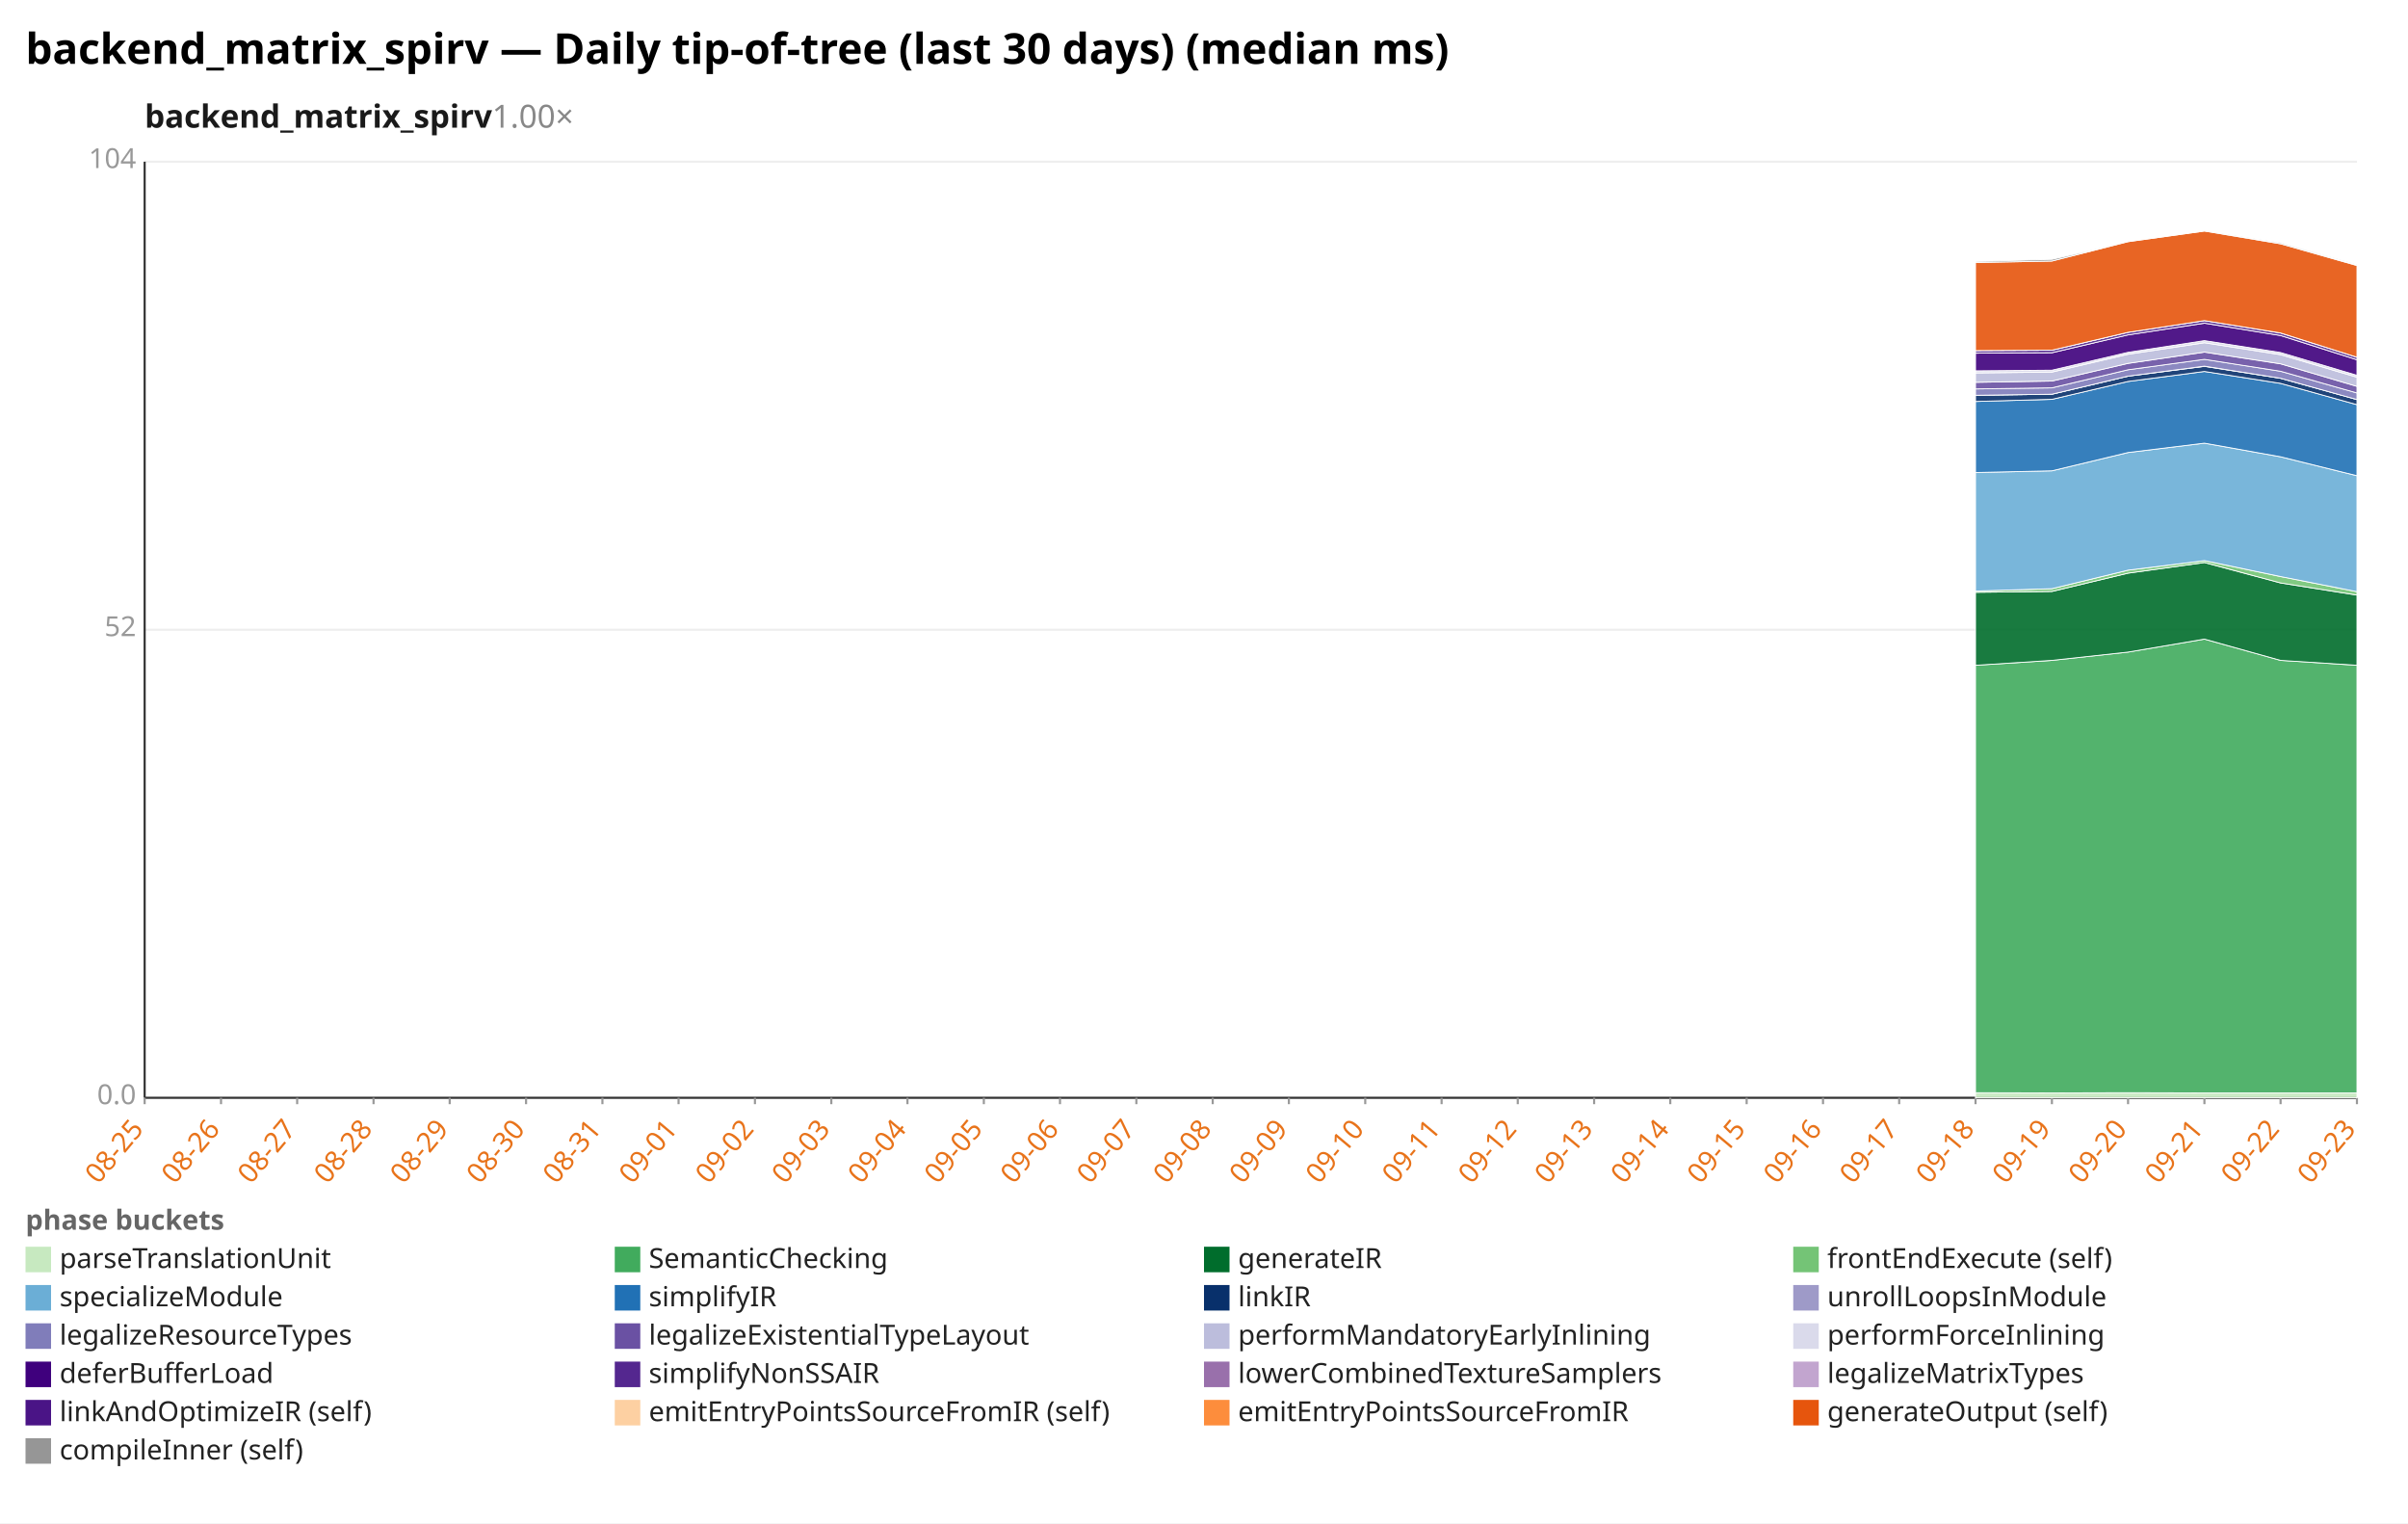
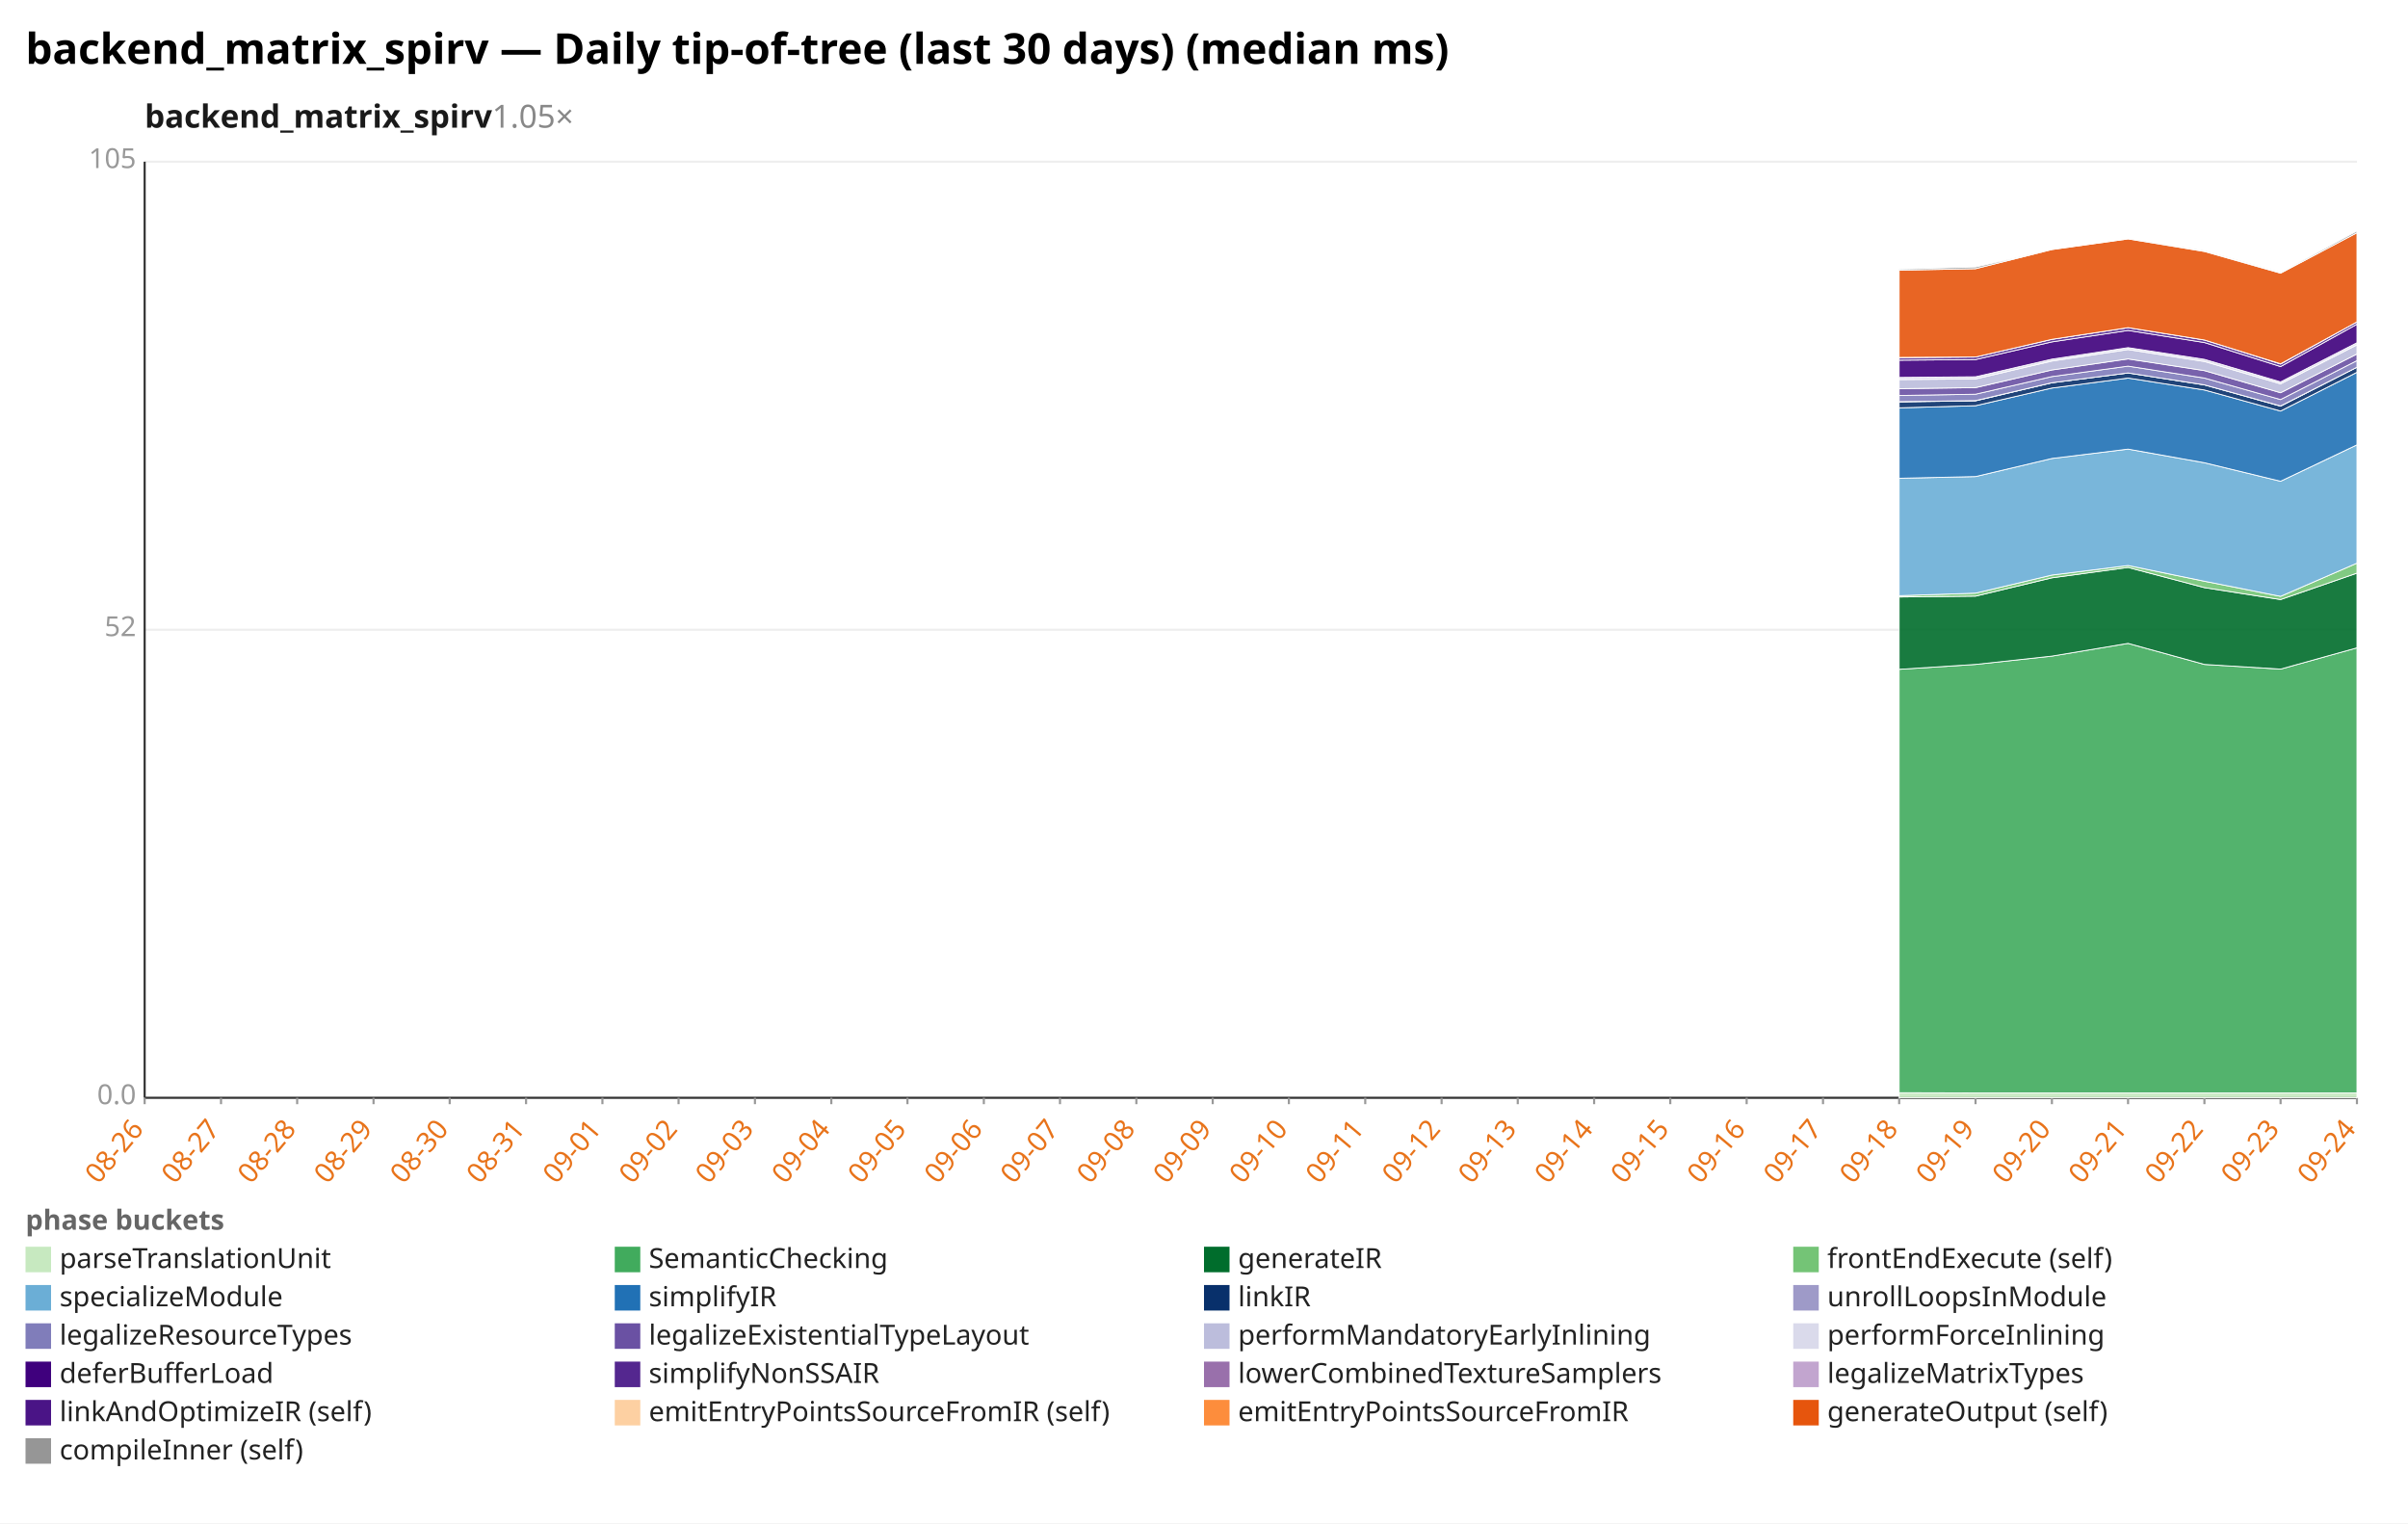
<svg xmlns="http://www.w3.org/2000/svg" width="1132" height="716" viewBox="0 0 1132 716" preserveAspectRatio="xMidYMid meet" font-family="sans-serif" font-size="13">
  <rect width="1132" height="716" fill="white" />
  <text x="12" y="30" font-size="20" font-weight="bold">backend_matrix_spirv — Daily tip-of-tree (last 30 days) (median ms)</text>
-   <text x="68" y="60" font-size="15" font-weight="600" fill="#1a1a1a">backend_matrix_spirv<tspan fill="#888" font-weight="400" text-decoration="none">  1.00×</tspan>
+   <text x="68" y="60" font-size="15" font-weight="600" fill="#1a1a1a">backend_matrix_spirv<tspan fill="#888" font-weight="400" text-decoration="none">  1.05×</tspan>
  </text>
  <line x1="68.0" y1="516.0" x2="1108.0" y2="516.0" stroke="#eee" />
  <text x="64.0" y="519.0" text-anchor="end" fill="#999">0.0</text>
  <line x1="68.0" y1="296.0" x2="1108.0" y2="296.0" stroke="#eee" />
  <text x="64.0" y="299.0" text-anchor="end" fill="#999">52</text>
  <line x1="68.0" y1="76.0" x2="1108.0" y2="76.0" stroke="#eee" />
-   <text x="64.0" y="79.0" text-anchor="end" fill="#999">104</text>
+   <text x="64.0" y="79.0" text-anchor="end" fill="#999">105</text>
  <line x1="68.0" y1="76.0" x2="68.0" y2="516.0" stroke="#333" />
  <line x1="68.0" y1="516.0" x2="1108.0" y2="516.0" stroke="#333" />
  <line x1="68.0" y1="516.0" x2="68.0" y2="519.0" stroke="#999" />
-   <text x="68.0" y="531.0" text-anchor="end" fill="#e8731a" transform="rotate(-50 68.0 531.0)">08-25</text>
+   <text x="68.0" y="531.0" text-anchor="end" fill="#e8731a" transform="rotate(-50 68.0 531.0)">08-26</text>
  <line x1="103.9" y1="516.0" x2="103.9" y2="519.0" stroke="#999" />
-   <text x="103.9" y="531.0" text-anchor="end" fill="#e8731a" transform="rotate(-50 103.9 531.0)">08-26</text>
+   <text x="103.9" y="531.0" text-anchor="end" fill="#e8731a" transform="rotate(-50 103.9 531.0)">08-27</text>
  <line x1="139.7" y1="516.0" x2="139.7" y2="519.0" stroke="#999" />
-   <text x="139.7" y="531.0" text-anchor="end" fill="#e8731a" transform="rotate(-50 139.7 531.0)">08-27</text>
+   <text x="139.7" y="531.0" text-anchor="end" fill="#e8731a" transform="rotate(-50 139.7 531.0)">08-28</text>
  <line x1="175.6" y1="516.0" x2="175.6" y2="519.0" stroke="#999" />
-   <text x="175.6" y="531.0" text-anchor="end" fill="#e8731a" transform="rotate(-50 175.6 531.0)">08-28</text>
+   <text x="175.6" y="531.0" text-anchor="end" fill="#e8731a" transform="rotate(-50 175.6 531.0)">08-29</text>
  <line x1="211.4" y1="516.0" x2="211.4" y2="519.0" stroke="#999" />
-   <text x="211.4" y="531.0" text-anchor="end" fill="#e8731a" transform="rotate(-50 211.4 531.0)">08-29</text>
+   <text x="211.4" y="531.0" text-anchor="end" fill="#e8731a" transform="rotate(-50 211.4 531.0)">08-30</text>
  <line x1="247.3" y1="516.0" x2="247.3" y2="519.0" stroke="#999" />
-   <text x="247.3" y="531.0" text-anchor="end" fill="#e8731a" transform="rotate(-50 247.3 531.0)">08-30</text>
+   <text x="247.3" y="531.0" text-anchor="end" fill="#e8731a" transform="rotate(-50 247.3 531.0)">08-31</text>
  <line x1="283.2" y1="516.0" x2="283.2" y2="519.0" stroke="#999" />
-   <text x="283.2" y="531.0" text-anchor="end" fill="#e8731a" transform="rotate(-50 283.2 531.0)">08-31</text>
+   <text x="283.2" y="531.0" text-anchor="end" fill="#e8731a" transform="rotate(-50 283.2 531.0)">09-01</text>
  <line x1="319.0" y1="516.0" x2="319.0" y2="519.0" stroke="#999" />
-   <text x="319.0" y="531.0" text-anchor="end" fill="#e8731a" transform="rotate(-50 319.0 531.0)">09-01</text>
+   <text x="319.0" y="531.0" text-anchor="end" fill="#e8731a" transform="rotate(-50 319.0 531.0)">09-02</text>
  <line x1="354.9" y1="516.0" x2="354.9" y2="519.0" stroke="#999" />
-   <text x="354.9" y="531.0" text-anchor="end" fill="#e8731a" transform="rotate(-50 354.9 531.0)">09-02</text>
+   <text x="354.9" y="531.0" text-anchor="end" fill="#e8731a" transform="rotate(-50 354.9 531.0)">09-03</text>
  <line x1="390.8" y1="516.0" x2="390.8" y2="519.0" stroke="#999" />
-   <text x="390.8" y="531.0" text-anchor="end" fill="#e8731a" transform="rotate(-50 390.8 531.0)">09-03</text>
+   <text x="390.8" y="531.0" text-anchor="end" fill="#e8731a" transform="rotate(-50 390.8 531.0)">09-04</text>
  <line x1="426.6" y1="516.0" x2="426.6" y2="519.0" stroke="#999" />
-   <text x="426.6" y="531.0" text-anchor="end" fill="#e8731a" transform="rotate(-50 426.6 531.0)">09-04</text>
+   <text x="426.6" y="531.0" text-anchor="end" fill="#e8731a" transform="rotate(-50 426.6 531.0)">09-05</text>
  <line x1="462.5" y1="516.0" x2="462.5" y2="519.0" stroke="#999" />
-   <text x="462.5" y="531.0" text-anchor="end" fill="#e8731a" transform="rotate(-50 462.5 531.0)">09-05</text>
+   <text x="462.5" y="531.0" text-anchor="end" fill="#e8731a" transform="rotate(-50 462.5 531.0)">09-06</text>
  <line x1="498.3" y1="516.0" x2="498.3" y2="519.0" stroke="#999" />
-   <text x="498.3" y="531.0" text-anchor="end" fill="#e8731a" transform="rotate(-50 498.3 531.0)">09-06</text>
+   <text x="498.3" y="531.0" text-anchor="end" fill="#e8731a" transform="rotate(-50 498.3 531.0)">09-07</text>
  <line x1="534.2" y1="516.0" x2="534.2" y2="519.0" stroke="#999" />
-   <text x="534.2" y="531.0" text-anchor="end" fill="#e8731a" transform="rotate(-50 534.2 531.0)">09-07</text>
+   <text x="534.2" y="531.0" text-anchor="end" fill="#e8731a" transform="rotate(-50 534.2 531.0)">09-08</text>
  <line x1="570.1" y1="516.0" x2="570.1" y2="519.0" stroke="#999" />
-   <text x="570.1" y="531.0" text-anchor="end" fill="#e8731a" transform="rotate(-50 570.1 531.0)">09-08</text>
+   <text x="570.1" y="531.0" text-anchor="end" fill="#e8731a" transform="rotate(-50 570.1 531.0)">09-09</text>
  <line x1="605.9" y1="516.0" x2="605.9" y2="519.0" stroke="#999" />
-   <text x="605.9" y="531.0" text-anchor="end" fill="#e8731a" transform="rotate(-50 605.9 531.0)">09-09</text>
+   <text x="605.9" y="531.0" text-anchor="end" fill="#e8731a" transform="rotate(-50 605.9 531.0)">09-10</text>
  <line x1="641.8" y1="516.0" x2="641.8" y2="519.0" stroke="#999" />
-   <text x="641.8" y="531.0" text-anchor="end" fill="#e8731a" transform="rotate(-50 641.8 531.0)">09-10</text>
+   <text x="641.8" y="531.0" text-anchor="end" fill="#e8731a" transform="rotate(-50 641.8 531.0)">09-11</text>
  <line x1="677.7" y1="516.0" x2="677.7" y2="519.0" stroke="#999" />
-   <text x="677.7" y="531.0" text-anchor="end" fill="#e8731a" transform="rotate(-50 677.7 531.0)">09-11</text>
+   <text x="677.7" y="531.0" text-anchor="end" fill="#e8731a" transform="rotate(-50 677.7 531.0)">09-12</text>
  <line x1="713.5" y1="516.0" x2="713.5" y2="519.0" stroke="#999" />
-   <text x="713.5" y="531.0" text-anchor="end" fill="#e8731a" transform="rotate(-50 713.5 531.0)">09-12</text>
+   <text x="713.5" y="531.0" text-anchor="end" fill="#e8731a" transform="rotate(-50 713.5 531.0)">09-13</text>
  <line x1="749.4" y1="516.0" x2="749.4" y2="519.0" stroke="#999" />
-   <text x="749.4" y="531.0" text-anchor="end" fill="#e8731a" transform="rotate(-50 749.4 531.0)">09-13</text>
+   <text x="749.4" y="531.0" text-anchor="end" fill="#e8731a" transform="rotate(-50 749.4 531.0)">09-14</text>
  <line x1="785.2" y1="516.0" x2="785.2" y2="519.0" stroke="#999" />
-   <text x="785.2" y="531.0" text-anchor="end" fill="#e8731a" transform="rotate(-50 785.2 531.0)">09-14</text>
+   <text x="785.2" y="531.0" text-anchor="end" fill="#e8731a" transform="rotate(-50 785.2 531.0)">09-15</text>
  <line x1="821.1" y1="516.0" x2="821.1" y2="519.0" stroke="#999" />
-   <text x="821.1" y="531.0" text-anchor="end" fill="#e8731a" transform="rotate(-50 821.1 531.0)">09-15</text>
+   <text x="821.1" y="531.0" text-anchor="end" fill="#e8731a" transform="rotate(-50 821.1 531.0)">09-16</text>
  <line x1="857.0" y1="516.0" x2="857.0" y2="519.0" stroke="#999" />
-   <text x="857.0" y="531.0" text-anchor="end" fill="#e8731a" transform="rotate(-50 857.0 531.0)">09-16</text>
+   <text x="857.0" y="531.0" text-anchor="end" fill="#e8731a" transform="rotate(-50 857.0 531.0)">09-17</text>
  <line x1="892.8" y1="516.0" x2="892.8" y2="519.0" stroke="#999" />
-   <text x="892.8" y="531.0" text-anchor="end" fill="#e8731a" transform="rotate(-50 892.8 531.0)">09-17</text>
+   <text x="892.8" y="531.0" text-anchor="end" fill="#e8731a" transform="rotate(-50 892.8 531.0)">09-18</text>
  <line x1="928.7" y1="516.0" x2="928.7" y2="519.0" stroke="#999" />
-   <text x="928.7" y="531.0" text-anchor="end" fill="#e8731a" transform="rotate(-50 928.7 531.0)">09-18</text>
+   <text x="928.7" y="531.0" text-anchor="end" fill="#e8731a" transform="rotate(-50 928.7 531.0)">09-19</text>
  <line x1="964.6" y1="516.0" x2="964.6" y2="519.0" stroke="#999" />
-   <text x="964.6" y="531.0" text-anchor="end" fill="#e8731a" transform="rotate(-50 964.6 531.0)">09-19</text>
+   <text x="964.6" y="531.0" text-anchor="end" fill="#e8731a" transform="rotate(-50 964.6 531.0)">09-20</text>
  <line x1="1000.4" y1="516.0" x2="1000.4" y2="519.0" stroke="#999" />
-   <text x="1000.4" y="531.0" text-anchor="end" fill="#e8731a" transform="rotate(-50 1000.4 531.0)">09-20</text>
+   <text x="1000.4" y="531.0" text-anchor="end" fill="#e8731a" transform="rotate(-50 1000.4 531.0)">09-21</text>
  <line x1="1036.3" y1="516.0" x2="1036.3" y2="519.0" stroke="#999" />
-   <text x="1036.3" y="531.0" text-anchor="end" fill="#e8731a" transform="rotate(-50 1036.3 531.0)">09-21</text>
+   <text x="1036.3" y="531.0" text-anchor="end" fill="#e8731a" transform="rotate(-50 1036.3 531.0)">09-22</text>
  <line x1="1072.1" y1="516.0" x2="1072.1" y2="519.0" stroke="#999" />
-   <text x="1072.1" y="531.0" text-anchor="end" fill="#e8731a" transform="rotate(-50 1072.1 531.0)">09-22</text>
+   <text x="1072.1" y="531.0" text-anchor="end" fill="#e8731a" transform="rotate(-50 1072.1 531.0)">09-23</text>
  <line x1="1108.0" y1="516.0" x2="1108.0" y2="519.0" stroke="#999" />
-   <text x="1108.0" y="531.0" text-anchor="end" fill="#e8731a" transform="rotate(-50 1108.0 531.0)">09-23</text>
-   <polygon points="928.7,513.6 964.6,513.7 1000.4,513.6 1036.3,513.7 1072.1,513.7 1108.0,513.7 1108.0,516.0 1072.1,516.0 1036.3,516.0 1000.4,516.0 964.6,516.0 928.7,516.0" fill="#c7e9c0" fill-opacity="0.9" stroke="#fff" stroke-width="0.4" />
-   <polygon points="928.7,312.7 964.6,310.4 1000.4,306.5 1036.3,300.4 1072.1,310.4 1108.0,312.7 1108.0,513.7 1072.1,513.7 1036.3,513.7 1000.4,513.6 964.6,513.7 928.7,513.6" fill="#41ab5d" fill-opacity="0.9" stroke="#fff" stroke-width="0.4" />
-   <polygon points="928.7,278.4 964.6,278.0 1000.4,269.4 1036.3,264.4 1072.1,274.0 1108.0,279.7 1108.0,312.7 1072.1,310.4 1036.3,300.4 1000.4,306.5 964.6,310.4 928.7,312.7" fill="#006d2c" fill-opacity="0.9" stroke="#fff" stroke-width="0.4" />
-   <polygon points="928.7,277.8 964.6,276.7 1000.4,268.0 1036.3,263.5 1072.1,271.0 1108.0,278.1 1108.0,279.7 1072.1,274.0 1036.3,264.4 1000.4,269.4 964.6,278.0 928.7,278.4" fill="#74c476" fill-opacity="0.9" stroke="#fff" stroke-width="0.4" />
-   <polygon points="928.7,222.1 964.6,221.3 1000.4,212.7 1036.3,208.3 1072.1,214.7 1108.0,223.6 1108.0,278.1 1072.1,271.0 1036.3,263.5 1000.4,268.0 964.6,276.7 928.7,277.8" fill="#6baed6" fill-opacity="0.9" stroke="#fff" stroke-width="0.4" />
-   <polygon points="928.7,188.7 964.6,187.7 1000.4,179.3 1036.3,174.6 1072.1,180.2 1108.0,190.2 1108.0,223.6 1072.1,214.7 1036.3,208.3 1000.4,212.7 964.6,221.3 928.7,222.1" fill="#2171b5" fill-opacity="0.9" stroke="#fff" stroke-width="0.4" />
-   <polygon points="928.7,185.8 964.6,185.3 1000.4,176.8 1036.3,172.2 1072.1,177.8 1108.0,187.8 1108.0,190.2 1072.1,180.2 1036.3,174.6 1000.4,179.3 964.6,187.7 928.7,188.7" fill="#08306b" fill-opacity="0.9" stroke="#fff" stroke-width="0.4" />
-   <polygon points="928.7,185.8 964.6,185.3 1000.4,176.8 1036.3,172.1 1072.1,177.8 1108.0,187.8 1108.0,187.8 1072.1,177.8 1036.3,172.2 1000.4,176.8 964.6,185.3 928.7,185.8" fill="#9e9ac8" fill-opacity="0.9" stroke="#fff" stroke-width="0.4" />
-   <polygon points="928.7,182.8 964.6,182.3 1000.4,173.8 1036.3,168.9 1072.1,174.5 1108.0,184.7 1108.0,187.8 1072.1,177.8 1036.3,172.1 1000.4,176.8 964.6,185.3 928.7,185.8" fill="#807dba" fill-opacity="0.9" stroke="#fff" stroke-width="0.4" />
-   <polygon points="928.7,179.7 964.6,179.1 1000.4,170.8 1036.3,165.5 1072.1,171.0 1108.0,181.6 1108.0,184.7 1072.1,174.5 1036.3,168.9 1000.4,173.8 964.6,182.3 928.7,182.8" fill="#6a51a3" fill-opacity="0.9" stroke="#fff" stroke-width="0.4" />
-   <polygon points="928.7,175.3 964.6,174.9 1000.4,166.5 1036.3,161.1 1072.1,166.7 1108.0,177.3 1108.0,181.6 1072.1,171.0 1036.3,165.5 1000.4,170.8 964.6,179.1 928.7,179.7" fill="#bcbddc" fill-opacity="0.9" stroke="#fff" stroke-width="0.4" />
-   <polygon points="928.7,174.3 964.6,174.0 1000.4,165.6 1036.3,160.1 1072.1,165.7 1108.0,176.4 1108.0,177.3 1072.1,166.7 1036.3,161.1 1000.4,166.5 964.6,174.9 928.7,175.3" fill="#dadaeb" fill-opacity="0.9" stroke="#fff" stroke-width="0.4" />
-   <polygon points="928.7,166.0 964.6,165.8 1000.4,157.4 1036.3,151.9 1072.1,157.7 1108.0,169.1 1108.0,176.4 1072.1,165.7 1036.3,160.1 1000.4,165.6 964.6,174.0 928.7,174.3" fill="#3f007d" fill-opacity="0.9" stroke="#fff" stroke-width="0.4" />
-   <polygon points="928.7,164.8 964.6,164.6 1000.4,156.2 1036.3,150.7 1072.1,156.5 1108.0,167.9 1108.0,169.1 1072.1,157.7 1036.3,151.9 1000.4,157.4 964.6,165.8 928.7,166.0" fill="#54278f" fill-opacity="0.9" stroke="#fff" stroke-width="0.4" />
-   <polygon points="928.7,164.8 964.6,164.6 1000.4,156.2 1036.3,150.7 1072.1,156.5 1108.0,167.9 1108.0,167.9 1072.1,156.5 1036.3,150.7 1000.4,156.2 964.6,164.6 928.7,164.8" fill="#c2a5cf" fill-opacity="0.9" stroke="#fff" stroke-width="0.4" />
-   <polygon points="928.7,123.4 964.6,122.7 1000.4,113.6 1036.3,108.6 1072.1,114.6 1108.0,124.8 1108.0,167.9 1072.1,156.5 1036.3,150.7 1000.4,156.2 964.6,164.6 928.7,164.8" fill="#e6550d" fill-opacity="0.9" stroke="#fff" stroke-width="0.4" />
-   <polygon points="928.7,122.9 964.6,121.9 1000.4,113.6 1036.3,108.6 1072.1,114.1 1108.0,124.4 1108.0,124.8 1072.1,114.6 1036.3,108.6 1000.4,113.6 964.6,122.7 928.7,123.4" fill="#969696" fill-opacity="0.9" stroke="#fff" stroke-width="0.4" />
+   <text x="1108.0" y="531.0" text-anchor="end" fill="#e8731a" transform="rotate(-50 1108.0 531.0)">09-24</text>
+   <polygon points="892.8,513.6 928.7,513.7 964.6,513.7 1000.4,513.7 1036.3,513.7 1072.1,513.7 1108.0,513.7 1108.0,516.0 1072.1,516.0 1036.3,516.0 1000.4,516.0 964.6,516.0 928.7,516.0 892.8,516.0" fill="#c7e9c0" fill-opacity="0.9" stroke="#fff" stroke-width="0.4" />
+   <polygon points="892.8,314.6 928.7,312.3 964.6,308.4 1000.4,302.4 1036.3,312.3 1072.1,314.5 1108.0,304.5 1108.0,513.7 1072.1,513.7 1036.3,513.7 1000.4,513.7 964.6,513.7 928.7,513.7 892.8,513.6" fill="#41ab5d" fill-opacity="0.9" stroke="#fff" stroke-width="0.4" />
+   <polygon points="892.8,280.6 928.7,280.2 964.6,271.6 1000.4,266.7 1036.3,276.2 1072.1,281.8 1108.0,269.4 1108.0,304.5 1072.1,314.5 1036.3,312.3 1000.4,302.4 964.6,308.4 928.7,312.3 892.8,314.6" fill="#006d2c" fill-opacity="0.9" stroke="#fff" stroke-width="0.4" />
+   <polygon points="892.8,280.0 928.7,278.8 964.6,270.3 1000.4,265.8 1036.3,273.2 1072.1,280.3 1108.0,264.7 1108.0,269.4 1072.1,281.8 1036.3,276.2 1000.4,266.7 964.6,271.6 928.7,280.2 892.8,280.6" fill="#74c476" fill-opacity="0.9" stroke="#fff" stroke-width="0.4" />
+   <polygon points="892.8,224.8 928.7,224.0 964.6,215.5 1000.4,211.1 1036.3,217.5 1072.1,226.2 1108.0,209.1 1108.0,264.7 1072.1,280.3 1036.3,273.2 1000.4,265.8 964.6,270.3 928.7,278.8 892.8,280.0" fill="#6baed6" fill-opacity="0.9" stroke="#fff" stroke-width="0.4" />
+   <polygon points="892.8,191.7 928.7,190.7 964.6,182.4 1000.4,177.7 1036.3,183.3 1072.1,193.2 1108.0,175.0 1108.0,209.1 1072.1,226.2 1036.3,217.5 1000.4,211.1 964.6,215.5 928.7,224.0 892.8,224.8" fill="#2171b5" fill-opacity="0.9" stroke="#fff" stroke-width="0.4" />
+   <polygon points="892.8,188.9 928.7,188.4 964.6,179.9 1000.4,175.3 1036.3,180.9 1072.1,190.9 1108.0,172.6 1108.0,175.0 1072.1,193.2 1036.3,183.3 1000.4,177.7 964.6,182.4 928.7,190.7 892.8,191.7" fill="#08306b" fill-opacity="0.9" stroke="#fff" stroke-width="0.4" />
+   <polygon points="892.8,188.8 928.7,188.3 964.6,179.9 1000.4,175.3 1036.3,180.9 1072.1,190.8 1108.0,172.6 1108.0,172.6 1072.1,190.9 1036.3,180.9 1000.4,175.3 964.6,179.9 928.7,188.4 892.8,188.9" fill="#9e9ac8" fill-opacity="0.9" stroke="#fff" stroke-width="0.4" />
+   <polygon points="892.8,185.9 928.7,185.3 964.6,177.0 1000.4,172.1 1036.3,177.7 1072.1,187.8 1108.0,169.5 1108.0,172.6 1072.1,190.8 1036.3,180.9 1000.4,175.3 964.6,179.9 928.7,188.3 892.8,188.8" fill="#807dba" fill-opacity="0.9" stroke="#fff" stroke-width="0.4" />
+   <polygon points="892.8,182.7 928.7,182.2 964.6,173.9 1000.4,168.7 1036.3,174.2 1072.1,184.6 1108.0,166.4 1108.0,169.5 1072.1,187.8 1036.3,177.7 1000.4,172.1 964.6,177.0 928.7,185.3 892.8,185.9" fill="#6a51a3" fill-opacity="0.9" stroke="#fff" stroke-width="0.4" />
+   <polygon points="892.8,178.4 928.7,178.1 964.6,169.7 1000.4,164.3 1036.3,169.9 1072.1,180.4 1108.0,162.1 1108.0,166.4 1072.1,184.6 1036.3,174.2 1000.4,168.7 964.6,173.9 928.7,182.2 892.8,182.7" fill="#bcbddc" fill-opacity="0.9" stroke="#fff" stroke-width="0.4" />
+   <polygon points="892.8,177.4 928.7,177.1 964.6,168.8 1000.4,163.4 1036.3,168.9 1072.1,179.5 1108.0,161.1 1108.0,162.1 1072.1,180.4 1036.3,169.9 1000.4,164.3 964.6,169.7 928.7,178.1 892.8,178.4" fill="#dadaeb" fill-opacity="0.9" stroke="#fff" stroke-width="0.4" />
+   <polygon points="892.8,169.3 928.7,169.0 964.6,160.7 1000.4,155.3 1036.3,161.0 1072.1,172.3 1108.0,152.4 1108.0,161.1 1072.1,179.5 1036.3,168.9 1000.4,163.4 964.6,168.8 928.7,177.1 892.8,177.4" fill="#3f007d" fill-opacity="0.9" stroke="#fff" stroke-width="0.4" />
+   <polygon points="892.8,168.1 928.7,167.8 964.6,159.5 1000.4,154.0 1036.3,159.8 1072.1,171.1 1108.0,151.3 1108.0,152.4 1072.1,172.3 1036.3,161.0 1000.4,155.3 964.6,160.7 928.7,169.0 892.8,169.3" fill="#54278f" fill-opacity="0.9" stroke="#fff" stroke-width="0.4" />
+   <polygon points="892.8,168.0 928.7,167.8 964.6,159.5 1000.4,154.0 1036.3,159.8 1072.1,171.0 1108.0,151.3 1108.0,151.3 1072.1,171.1 1036.3,159.8 1000.4,154.0 964.6,159.5 928.7,167.8 892.8,168.1" fill="#c2a5cf" fill-opacity="0.9" stroke="#fff" stroke-width="0.4" />
+   <polygon points="892.8,127.0 928.7,126.3 964.6,117.3 1000.4,112.3 1036.3,118.2 1072.1,128.4 1108.0,109.4 1108.0,151.3 1072.1,171.0 1036.3,159.8 1000.4,154.0 964.6,159.5 928.7,167.8 892.8,168.0" fill="#e6550d" fill-opacity="0.9" stroke="#fff" stroke-width="0.4" />
+   <polygon points="892.8,126.5 928.7,125.5 964.6,117.3 1000.4,112.3 1036.3,117.8 1072.1,128.0 1108.0,108.6 1108.0,109.4 1072.1,128.4 1036.3,118.2 1000.4,112.3 964.6,117.3 928.7,126.3 892.8,127.0" fill="#969696" fill-opacity="0.9" stroke="#fff" stroke-width="0.4" />
  <text x="12" y="578" fill="#666" font-weight="600">phase buckets</text>
  <rect x="12" y="586" width="12" height="12" fill="#c7e9c0" />
  <text x="28" y="596" fill="#222">parseTranslationUnit</text>
  <rect x="289" y="586" width="12" height="12" fill="#41ab5d" />
  <text x="305" y="596" fill="#222">SemanticChecking</text>
  <rect x="566" y="586" width="12" height="12" fill="#006d2c" />
  <text x="582" y="596" fill="#222">generateIR</text>
  <rect x="843" y="586" width="12" height="12" fill="#74c476" />
  <text x="859" y="596" fill="#222">frontEndExecute (self)</text>
  <rect x="12" y="604" width="12" height="12" fill="#6baed6" />
  <text x="28" y="614" fill="#222">specializeModule</text>
  <rect x="289" y="604" width="12" height="12" fill="#2171b5" />
  <text x="305" y="614" fill="#222">simplifyIR</text>
  <rect x="566" y="604" width="12" height="12" fill="#08306b" />
  <text x="582" y="614" fill="#222">linkIR</text>
  <rect x="843" y="604" width="12" height="12" fill="#9e9ac8" />
  <text x="859" y="614" fill="#222">unrollLoopsInModule</text>
  <rect x="12" y="622" width="12" height="12" fill="#807dba" />
  <text x="28" y="632" fill="#222">legalizeResourceTypes</text>
  <rect x="289" y="622" width="12" height="12" fill="#6a51a3" />
  <text x="305" y="632" fill="#222">legalizeExistentialTypeLayout</text>
  <rect x="566" y="622" width="12" height="12" fill="#bcbddc" />
  <text x="582" y="632" fill="#222">performMandatoryEarlyInlining</text>
  <rect x="843" y="622" width="12" height="12" fill="#dadaeb" />
  <text x="859" y="632" fill="#222">performForceInlining</text>
  <rect x="12" y="640" width="12" height="12" fill="#3f007d" />
  <text x="28" y="650" fill="#222">deferBufferLoad</text>
  <rect x="289" y="640" width="12" height="12" fill="#54278f" />
  <text x="305" y="650" fill="#222">simplifyNonSSAIR</text>
  <rect x="566" y="640" width="12" height="12" fill="#9970ab" />
  <text x="582" y="650" fill="#222">lowerCombinedTextureSamplers</text>
  <rect x="843" y="640" width="12" height="12" fill="#c2a5cf" />
  <text x="859" y="650" fill="#222">legalizeMatrixTypes</text>
  <rect x="12" y="658" width="12" height="12" fill="#4a1486" />
  <text x="28" y="668" fill="#222">linkAndOptimizeIR (self)</text>
  <rect x="289" y="658" width="12" height="12" fill="#fdd0a2" />
  <text x="305" y="668" fill="#222">emitEntryPointsSourceFromIR (self)</text>
  <rect x="566" y="658" width="12" height="12" fill="#fd8d3c" />
  <text x="582" y="668" fill="#222">emitEntryPointsSourceFromIR</text>
  <rect x="843" y="658" width="12" height="12" fill="#e6550d" />
  <text x="859" y="668" fill="#222">generateOutput (self)</text>
  <rect x="12" y="676" width="12" height="12" fill="#969696" />
  <text x="28" y="686" fill="#222">compileInner (self)</text>
</svg>
